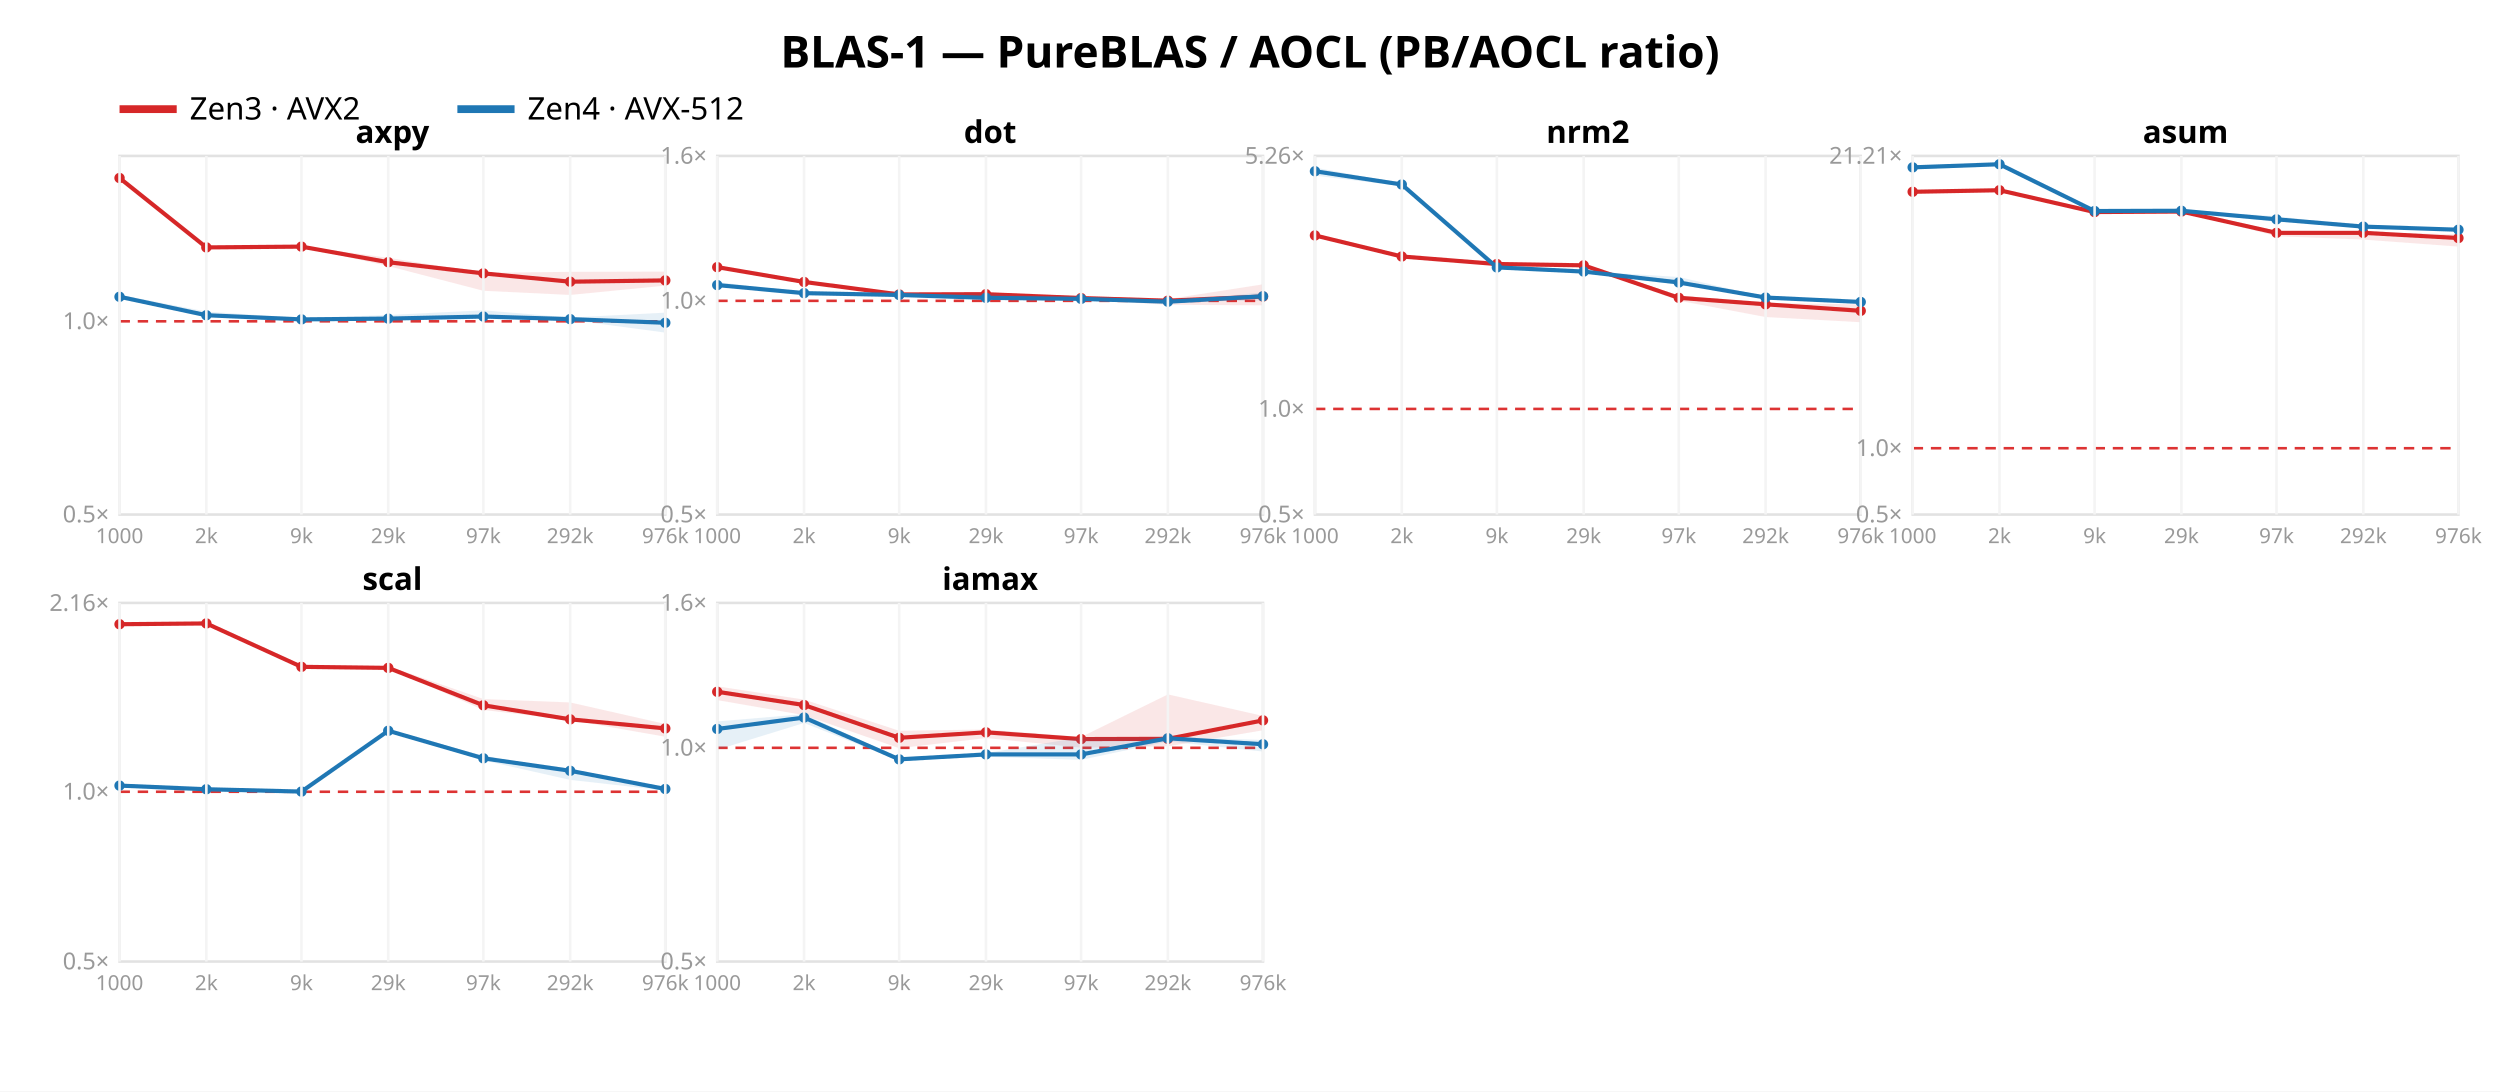
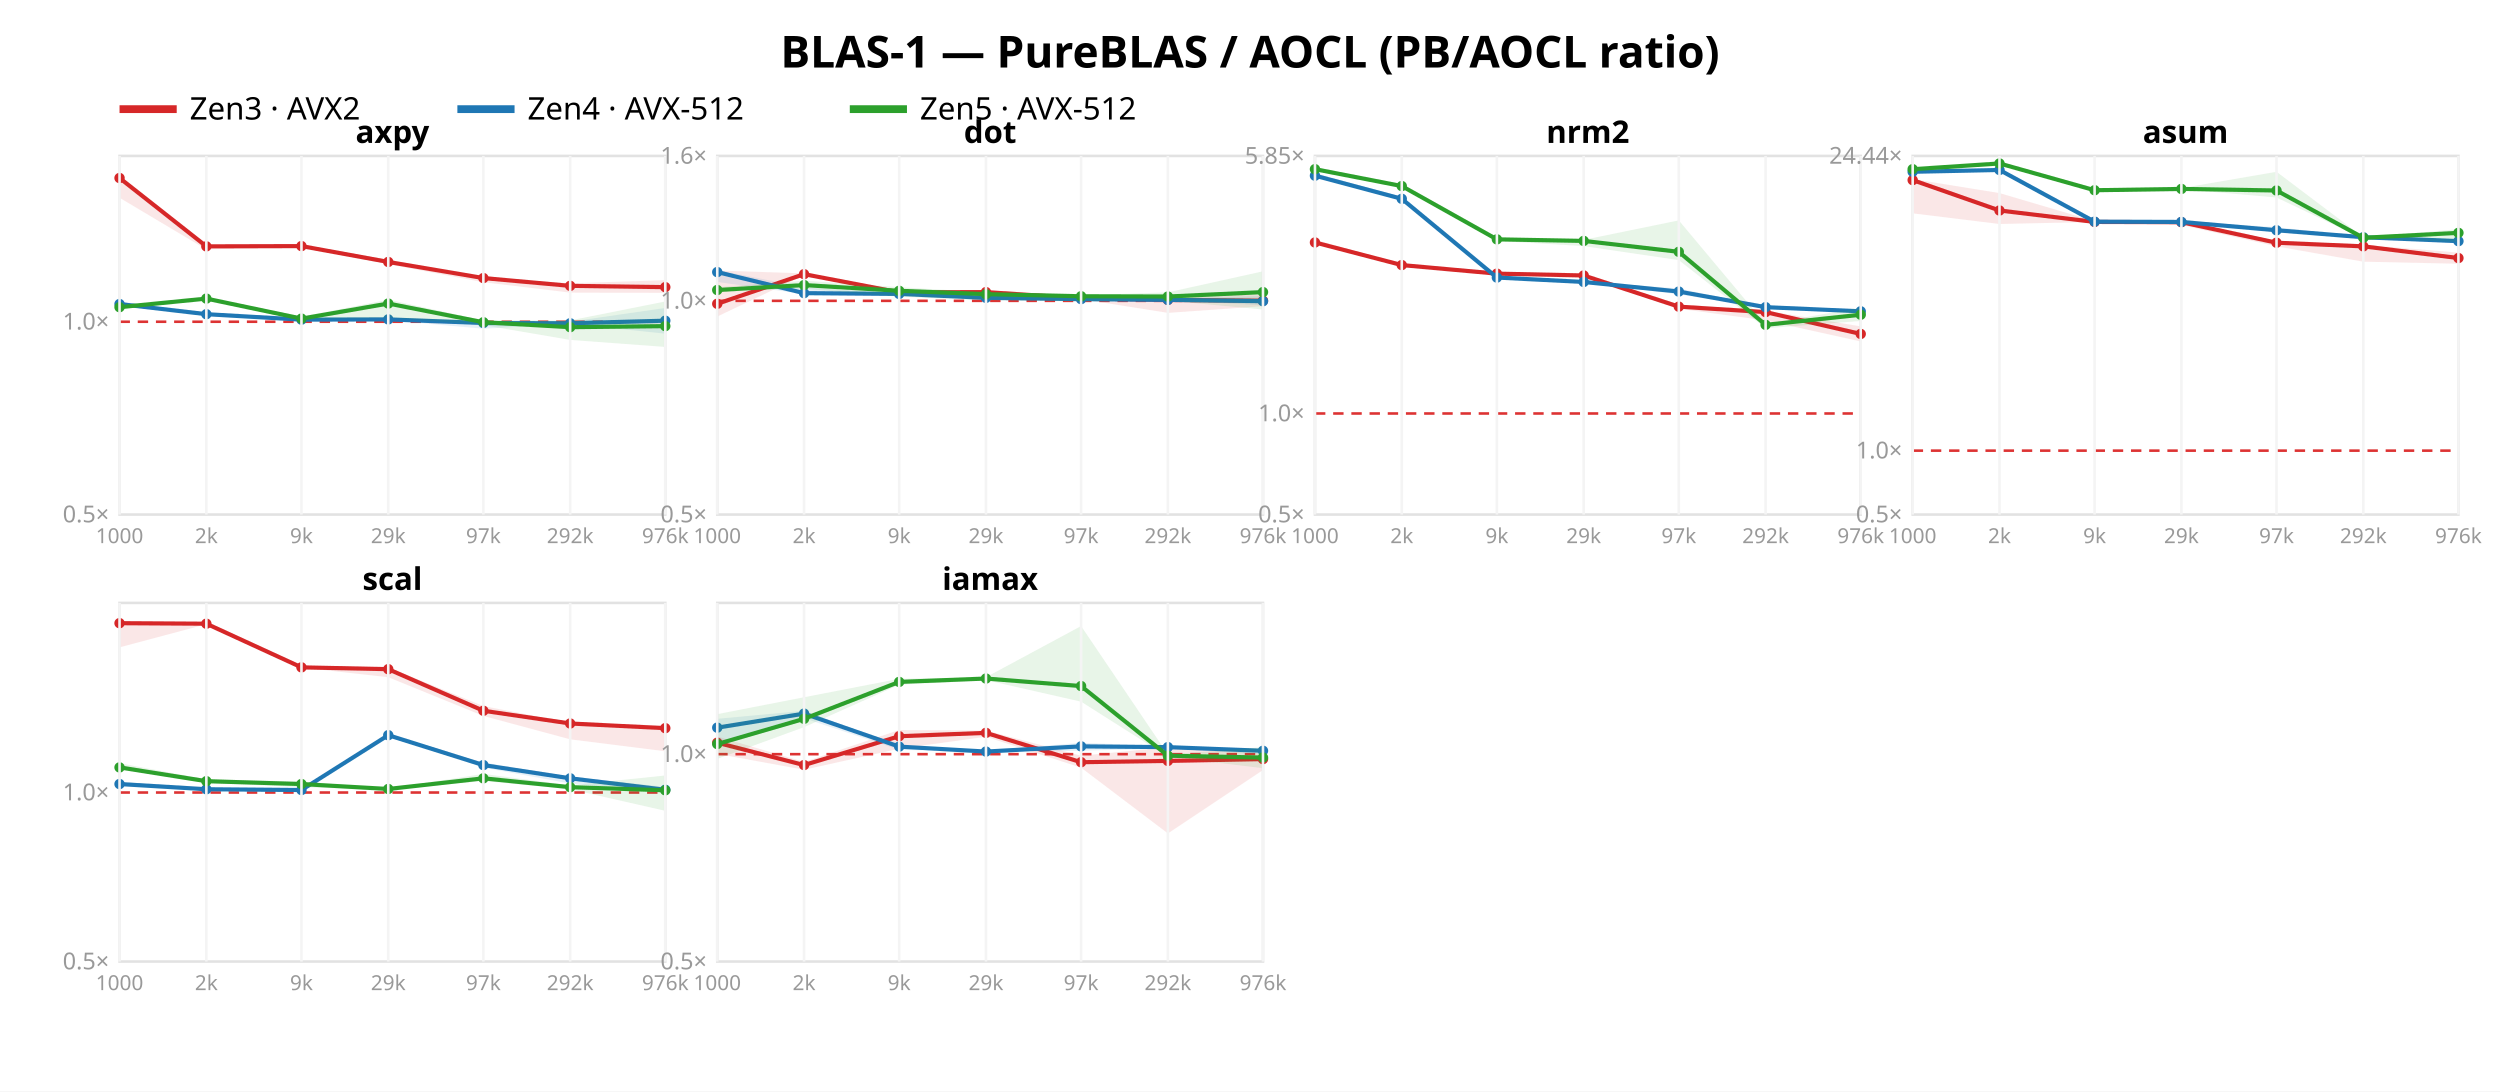
<svg xmlns="http://www.w3.org/2000/svg" width="962" height="420" font-family="sans-serif">
  <rect width="962" height="420" fill="white" />
  <text x="481.0" y="26" text-anchor="middle" font-size="17" font-weight="bold">BLAS-1 — PureBLAS / AOCL (PB/AOCL ratio)</text>
  <line x1="46" y1="42" x2="68" y2="42" stroke="#d62728" stroke-width="3" />
  <text x="73" y="46" font-size="12">Zen3 · AVX2</text>
  <line x1="176" y1="42" x2="198" y2="42" stroke="#1f77b4" stroke-width="3" />
  <text x="203" y="46" font-size="12">Zen4 · AVX-512</text>
+   <line x1="327" y1="42" x2="349" y2="42" stroke="#2ca02c" stroke-width="3" />
+   <text x="354" y="46" font-size="12">Zen5 · AVX-512</text>
  <rect x="46" y="60" width="210" height="138" fill="none" stroke="#e2e2e2" />
-   <line x1="46" y1="123.641" x2="256" y2="123.641" stroke="#d33" stroke-dasharray="4 3" />
+   <line x1="46" y1="123.808" x2="256" y2="123.808" stroke="#d33" stroke-dasharray="4 3" />
  <text x="42" y="201.0" text-anchor="end" font-size="9" fill="#999">0.5×</text>
-   <text x="42" y="126.641" text-anchor="end" font-size="9" fill="#999">1.0×</text>
-   <polygon points="46.0,68.3 79.4,95.1 116.0,94.7 149.4,99.2 186.0,105.0 219.4,104.6 256.0,104.5 256.0,109.9 219.4,113.5 186.0,111.9 149.4,102.4 116.0,95.0 79.4,95.4 46.0,68.7" fill="#d62728" opacity="0.11" />
-   <polyline points="46.0,68.5 79.4,95.2 116.0,94.9 149.4,100.9 186.0,105.2 219.4,108.4 256.0,107.9" fill="none" stroke="#d62728" stroke-width="1.6" />
+   <text x="42" y="126.808" text-anchor="end" font-size="9" fill="#999">1.0×</text>
+   <polygon points="46.0,68.2 79.4,94.6 116.0,94.3 149.4,99.9 186.0,106.9 219.4,109.0 256.0,107.8 256.0,112.7 219.4,112.6 186.0,108.6 149.4,101.7 116.0,94.9 79.4,96.0 46.0,76.1" fill="#d62728" opacity="0.11" />
+   <polyline points="46.0,68.5 79.4,94.8 116.0,94.7 149.4,100.8 186.0,107.0 219.4,110.0 256.0,110.5" fill="none" stroke="#d62728" stroke-width="1.6" />
  <circle cx="46.0" cy="68.5" r="2" fill="#d62728" />
-   <circle cx="79.4" cy="95.2" r="2" fill="#d62728" />
-   <circle cx="116.0" cy="94.9" r="2" fill="#d62728" />
-   <circle cx="149.4" cy="100.9" r="2" fill="#d62728" />
-   <circle cx="186.0" cy="105.2" r="2" fill="#d62728" />
-   <circle cx="219.4" cy="108.4" r="2" fill="#d62728" />
-   <circle cx="256.0" cy="107.9" r="2" fill="#d62728" />
-   <polygon points="46.0,113.4 79.4,119.9 116.0,122.4 149.4,121.2 186.0,119.4 219.4,122.2 256.0,120.3 256.0,128.0 219.4,123.1 186.0,122.4 149.4,122.9 116.0,123.0 79.4,121.4 46.0,114.4" fill="#1f77b4" opacity="0.11" />
-   <polyline points="46.0,114.2 79.4,121.3 116.0,122.9 149.4,122.6 186.0,121.8 219.4,122.8 256.0,124.2" fill="none" stroke="#1f77b4" stroke-width="1.6" />
-   <circle cx="46.0" cy="114.2" r="2" fill="#1f77b4" />
-   <circle cx="79.4" cy="121.3" r="2" fill="#1f77b4" />
-   <circle cx="116.0" cy="122.9" r="2" fill="#1f77b4" />
-   <circle cx="149.4" cy="122.6" r="2" fill="#1f77b4" />
-   <circle cx="186.0" cy="121.8" r="2" fill="#1f77b4" />
-   <circle cx="219.4" cy="122.8" r="2" fill="#1f77b4" />
-   <circle cx="256.0" cy="124.2" r="2" fill="#1f77b4" />
+   <circle cx="79.4" cy="94.8" r="2" fill="#d62728" />
+   <circle cx="116.0" cy="94.7" r="2" fill="#d62728" />
+   <circle cx="149.4" cy="100.8" r="2" fill="#d62728" />
+   <circle cx="186.0" cy="107.0" r="2" fill="#d62728" />
+   <circle cx="219.4" cy="110.0" r="2" fill="#d62728" />
+   <circle cx="256.0" cy="110.5" r="2" fill="#d62728" />
+   <polygon points="46.0,116.0 79.4,120.7 116.0,122.9 149.4,122.3 186.0,123.3 219.4,123.8 256.0,118.5 256.0,128.4 219.4,124.6 186.0,126.5 149.4,123.2 116.0,123.1 79.4,120.9 46.0,117.2" fill="#1f77b4" opacity="0.11" />
+   <polyline points="46.0,117.0 79.4,120.9 116.0,123.0 149.4,122.9 186.0,124.3 219.4,124.4 256.0,123.4" fill="none" stroke="#1f77b4" stroke-width="1.6" />
+   <circle cx="46.0" cy="117.0" r="2" fill="#1f77b4" />
+   <circle cx="79.4" cy="120.9" r="2" fill="#1f77b4" />
+   <circle cx="116.0" cy="123.0" r="2" fill="#1f77b4" />
+   <circle cx="149.4" cy="122.9" r="2" fill="#1f77b4" />
+   <circle cx="186.0" cy="124.3" r="2" fill="#1f77b4" />
+   <circle cx="219.4" cy="124.4" r="2" fill="#1f77b4" />
+   <circle cx="256.0" cy="123.4" r="2" fill="#1f77b4" />
+   <polygon points="46.0,117.6 79.4,114.4 116.0,121.9 149.4,115.3 186.0,123.3 219.4,123.3 256.0,116.0 256.0,133.5 219.4,130.8 186.0,125.1 149.4,122.2 116.0,123.1 79.4,115.4 46.0,118.6" fill="#2ca02c" opacity="0.11" />
+   <polyline points="46.0,118.2 79.4,114.9 116.0,122.6 149.4,116.8 186.0,124.0 219.4,125.9 256.0,125.5" fill="none" stroke="#2ca02c" stroke-width="1.6" />
+   <circle cx="46.0" cy="118.2" r="2" fill="#2ca02c" />
+   <circle cx="79.4" cy="114.9" r="2" fill="#2ca02c" />
+   <circle cx="116.0" cy="122.6" r="2" fill="#2ca02c" />
+   <circle cx="149.4" cy="116.8" r="2" fill="#2ca02c" />
+   <circle cx="186.0" cy="124.0" r="2" fill="#2ca02c" />
+   <circle cx="219.4" cy="125.9" r="2" fill="#2ca02c" />
+   <circle cx="256.0" cy="125.5" r="2" fill="#2ca02c" />
  <text x="151.0" y="55" text-anchor="middle" font-size="12" font-weight="bold">axpy</text>
  <line x1="46.0" y1="60" x2="46.0" y2="198" stroke="#f4f4f4" />
  <text x="46.0" y="209" text-anchor="middle" font-size="8" fill="#999">1000</text>
  <line x1="79.4" y1="60" x2="79.4" y2="198" stroke="#f4f4f4" />
  <text x="79.4" y="209" text-anchor="middle" font-size="8" fill="#999">2k</text>
  <line x1="116.0" y1="60" x2="116.0" y2="198" stroke="#f4f4f4" />
  <text x="116.0" y="209" text-anchor="middle" font-size="8" fill="#999">9k</text>
  <line x1="149.4" y1="60" x2="149.4" y2="198" stroke="#f4f4f4" />
  <text x="149.4" y="209" text-anchor="middle" font-size="8" fill="#999">29k</text>
  <line x1="186.0" y1="60" x2="186.0" y2="198" stroke="#f4f4f4" />
  <text x="186.0" y="209" text-anchor="middle" font-size="8" fill="#999">97k</text>
  <line x1="219.4" y1="60" x2="219.4" y2="198" stroke="#f4f4f4" />
  <text x="219.4" y="209" text-anchor="middle" font-size="8" fill="#999">292k</text>
  <line x1="256.0" y1="60" x2="256.0" y2="198" stroke="#f4f4f4" />
  <text x="256.0" y="209" text-anchor="middle" font-size="8" fill="#999">976k</text>
  <rect x="276" y="60" width="210" height="138" fill="none" stroke="#e2e2e2" />
  <line x1="276" y1="115.763" x2="486" y2="115.763" stroke="#d33" stroke-dasharray="4 3" />
  <text x="272" y="201.0" text-anchor="end" font-size="9" fill="#999">0.5×</text>
  <text x="272" y="118.763" text-anchor="end" font-size="9" fill="#999">1.0×</text>
  <text x="272" y="63.0" text-anchor="end" font-size="9" fill="#999">1.6×</text>
-   <polygon points="276.0,102.6 309.4,108.0 346.0,113.2 379.4,112.7 416.0,113.8 449.4,115.1 486.0,109.4 486.0,117.5 449.4,117.3 416.0,115.3 379.4,113.9 346.0,113.4 309.4,108.9 276.0,103.0" fill="#d62728" opacity="0.11" />
-   <polyline points="276.0,102.8 309.4,108.5 346.0,113.3 379.4,113.2 416.0,114.7 449.4,115.7 486.0,114.1" fill="none" stroke="#d62728" stroke-width="1.6" />
-   <circle cx="276.0" cy="102.8" r="2" fill="#d62728" />
-   <circle cx="309.4" cy="108.5" r="2" fill="#d62728" />
-   <circle cx="346.0" cy="113.3" r="2" fill="#d62728" />
-   <circle cx="379.4" cy="113.2" r="2" fill="#d62728" />
-   <circle cx="416.0" cy="114.7" r="2" fill="#d62728" />
-   <circle cx="449.4" cy="115.7" r="2" fill="#d62728" />
-   <circle cx="486.0" cy="114.1" r="2" fill="#d62728" />
-   <polygon points="276.0,108.5 309.4,112.7 346.0,113.3 379.4,112.8 416.0,114.8 449.4,116.0 486.0,112.5 486.0,115.6 449.4,116.4 416.0,115.6 379.4,114.9 346.0,113.6 309.4,113.0 276.0,110.0" fill="#1f77b4" opacity="0.11" />
-   <polyline points="276.0,109.7 309.4,112.8 346.0,113.5 379.4,114.6 416.0,115.0 449.4,116.1 486.0,114.0" fill="none" stroke="#1f77b4" stroke-width="1.6" />
-   <circle cx="276.0" cy="109.7" r="2" fill="#1f77b4" />
+   <polygon points="276.0,104.1 309.4,105.2 346.0,112.3 379.4,111.6 416.0,114.5 449.4,113.5 486.0,113.4 486.0,117.8 449.4,120.4 416.0,115.1 379.4,113.0 346.0,112.7 309.4,105.9 276.0,121.8" fill="#d62728" opacity="0.11" />
+   <polyline points="276.0,116.9 309.4,105.5 346.0,112.5 379.4,112.4 416.0,114.8 449.4,115.4 486.0,115.7" fill="none" stroke="#d62728" stroke-width="1.6" />
+   <circle cx="276.0" cy="116.9" r="2" fill="#d62728" />
+   <circle cx="309.4" cy="105.5" r="2" fill="#d62728" />
+   <circle cx="346.0" cy="112.5" r="2" fill="#d62728" />
+   <circle cx="379.4" cy="112.4" r="2" fill="#d62728" />
+   <circle cx="416.0" cy="114.8" r="2" fill="#d62728" />
+   <circle cx="449.4" cy="115.4" r="2" fill="#d62728" />
+   <circle cx="486.0" cy="115.7" r="2" fill="#d62728" />
+   <polygon points="276.0,103.9 309.4,110.6 346.0,113.0 379.4,113.8 416.0,114.1 449.4,115.0 486.0,113.9 486.0,117.5 449.4,115.5 416.0,115.7 379.4,114.8 346.0,113.2 309.4,113.2 276.0,108.5" fill="#1f77b4" opacity="0.11" />
+   <polyline points="276.0,104.7 309.4,112.8 346.0,113.1 379.4,114.6 416.0,115.1 449.4,115.4 486.0,115.9" fill="none" stroke="#1f77b4" stroke-width="1.6" />
+   <circle cx="276.0" cy="104.7" r="2" fill="#1f77b4" />
  <circle cx="309.4" cy="112.8" r="2" fill="#1f77b4" />
-   <circle cx="346.0" cy="113.5" r="2" fill="#1f77b4" />
+   <circle cx="346.0" cy="113.1" r="2" fill="#1f77b4" />
  <circle cx="379.4" cy="114.6" r="2" fill="#1f77b4" />
-   <circle cx="416.0" cy="115.0" r="2" fill="#1f77b4" />
-   <circle cx="449.4" cy="116.1" r="2" fill="#1f77b4" />
-   <circle cx="486.0" cy="114.0" r="2" fill="#1f77b4" />
+   <circle cx="416.0" cy="115.1" r="2" fill="#1f77b4" />
+   <circle cx="449.4" cy="115.4" r="2" fill="#1f77b4" />
+   <circle cx="486.0" cy="115.9" r="2" fill="#1f77b4" />
+   <polygon points="276.0,110.5 309.4,108.0 346.0,110.5 379.4,112.5 416.0,113.6 449.4,112.5 486.0,104.4 486.0,119.1 449.4,115.7 416.0,116.0 379.4,115.5 346.0,114.2 309.4,111.1 276.0,111.8" fill="#2ca02c" opacity="0.11" />
+   <polyline points="276.0,111.6 309.4,109.7 346.0,111.9 379.4,113.2 416.0,114.0 449.4,114.1 486.0,112.4" fill="none" stroke="#2ca02c" stroke-width="1.6" />
+   <circle cx="276.0" cy="111.6" r="2" fill="#2ca02c" />
+   <circle cx="309.4" cy="109.7" r="2" fill="#2ca02c" />
+   <circle cx="346.0" cy="111.9" r="2" fill="#2ca02c" />
+   <circle cx="379.4" cy="113.2" r="2" fill="#2ca02c" />
+   <circle cx="416.0" cy="114.0" r="2" fill="#2ca02c" />
+   <circle cx="449.4" cy="114.1" r="2" fill="#2ca02c" />
+   <circle cx="486.0" cy="112.4" r="2" fill="#2ca02c" />
  <text x="381.0" y="55" text-anchor="middle" font-size="12" font-weight="bold">dot</text>
  <line x1="276.0" y1="60" x2="276.0" y2="198" stroke="#f4f4f4" />
  <text x="276.0" y="209" text-anchor="middle" font-size="8" fill="#999">1000</text>
  <line x1="309.4" y1="60" x2="309.4" y2="198" stroke="#f4f4f4" />
  <text x="309.4" y="209" text-anchor="middle" font-size="8" fill="#999">2k</text>
  <line x1="346.0" y1="60" x2="346.0" y2="198" stroke="#f4f4f4" />
  <text x="346.0" y="209" text-anchor="middle" font-size="8" fill="#999">9k</text>
  <line x1="379.4" y1="60" x2="379.4" y2="198" stroke="#f4f4f4" />
  <text x="379.4" y="209" text-anchor="middle" font-size="8" fill="#999">29k</text>
  <line x1="416.0" y1="60" x2="416.0" y2="198" stroke="#f4f4f4" />
  <text x="416.0" y="209" text-anchor="middle" font-size="8" fill="#999">97k</text>
  <line x1="449.4" y1="60" x2="449.4" y2="198" stroke="#f4f4f4" />
  <text x="449.4" y="209" text-anchor="middle" font-size="8" fill="#999">292k</text>
  <line x1="486.0" y1="60" x2="486.0" y2="198" stroke="#f4f4f4" />
  <text x="486.0" y="209" text-anchor="middle" font-size="8" fill="#999">976k</text>
  <rect x="506" y="60" width="210" height="138" fill="none" stroke="#e2e2e2" />
-   <line x1="506" y1="157.354" x2="716" y2="157.354" stroke="#d33" stroke-dasharray="4 3" />
+   <line x1="506" y1="159.111" x2="716" y2="159.111" stroke="#d33" stroke-dasharray="4 3" />
  <text x="502" y="201.0" text-anchor="end" font-size="9" fill="#999">0.5×</text>
-   <text x="502" y="160.354" text-anchor="end" font-size="9" fill="#999">1.0×</text>
-   <text x="502" y="63.005" text-anchor="end" font-size="9" fill="#999">5.26×</text>
-   <polygon points="506.0,89.8 539.4,98.4 576.0,101.2 609.4,101.7 646.0,113.7 679.4,116.6 716.0,117.1 716.0,124.0 679.4,122.0 646.0,115.7 609.4,102.3 576.0,101.6 539.4,98.8 506.0,91.0" fill="#d62728" opacity="0.11" />
-   <polyline points="506.0,90.6 539.4,98.7 576.0,101.6 609.4,102.1 646.0,114.6 679.4,117.1 716.0,119.6" fill="none" stroke="#d62728" stroke-width="1.6" />
-   <circle cx="506.0" cy="90.6" r="2" fill="#d62728" />
-   <circle cx="539.4" cy="98.7" r="2" fill="#d62728" />
-   <circle cx="576.0" cy="101.6" r="2" fill="#d62728" />
-   <circle cx="609.4" cy="102.1" r="2" fill="#d62728" />
-   <circle cx="646.0" cy="114.6" r="2" fill="#d62728" />
-   <circle cx="679.4" cy="117.1" r="2" fill="#d62728" />
-   <circle cx="716.0" cy="119.6" r="2" fill="#d62728" />
-   <polygon points="506.0,64.5 539.4,70.6 576.0,102.7 609.4,104.3 646.0,106.6 679.4,114.3 716.0,116.1 716.0,116.8 679.4,114.6 646.0,109.7 609.4,104.6 576.0,103.0 539.4,71.6 506.0,67.6" fill="#1f77b4" opacity="0.11" />
-   <polyline points="506.0,65.9 539.4,71.0 576.0,102.9 609.4,104.5 646.0,108.7 679.4,114.5 716.0,116.2" fill="none" stroke="#1f77b4" stroke-width="1.6" />
-   <circle cx="506.0" cy="65.9" r="2" fill="#1f77b4" />
-   <circle cx="539.4" cy="71.0" r="2" fill="#1f77b4" />
-   <circle cx="576.0" cy="102.9" r="2" fill="#1f77b4" />
-   <circle cx="609.4" cy="104.5" r="2" fill="#1f77b4" />
-   <circle cx="646.0" cy="108.7" r="2" fill="#1f77b4" />
-   <circle cx="679.4" cy="114.5" r="2" fill="#1f77b4" />
-   <circle cx="716.0" cy="116.2" r="2" fill="#1f77b4" />
+   <text x="502" y="162.111" text-anchor="end" font-size="9" fill="#999">1.0×</text>
+   <text x="502" y="63.005" text-anchor="end" font-size="9" fill="#999">5.85×</text>
+   <polygon points="506.0,92.2 539.4,101.8 576.0,105.0 609.4,105.8 646.0,117.2 679.4,119.5 716.0,125.6 716.0,131.4 679.4,123.3 646.0,118.8 609.4,106.7 576.0,105.4 539.4,102.2 506.0,93.9" fill="#d62728" opacity="0.11" />
+   <polyline points="506.0,93.3 539.4,102.0 576.0,105.3 609.4,106.0 646.0,118.0 679.4,120.1 716.0,128.5" fill="none" stroke="#d62728" stroke-width="1.6" />
+   <circle cx="506.0" cy="93.3" r="2" fill="#d62728" />
+   <circle cx="539.4" cy="102.0" r="2" fill="#d62728" />
+   <circle cx="576.0" cy="105.3" r="2" fill="#d62728" />
+   <circle cx="609.4" cy="106.0" r="2" fill="#d62728" />
+   <circle cx="646.0" cy="118.0" r="2" fill="#d62728" />
+   <circle cx="679.4" cy="120.1" r="2" fill="#d62728" />
+   <circle cx="716.0" cy="128.5" r="2" fill="#d62728" />
+   <polygon points="506.0,66.6 539.4,75.8 576.0,106.5 609.4,108.2 646.0,111.0 679.4,118.0 716.0,119.5 716.0,120.3 679.4,118.5 646.0,113.3 609.4,108.6 576.0,106.8 539.4,76.9 506.0,68.2" fill="#1f77b4" opacity="0.11" />
+   <polyline points="506.0,67.6 539.4,76.5 576.0,106.8 609.4,108.5 646.0,112.2 679.4,118.2 716.0,119.8" fill="none" stroke="#1f77b4" stroke-width="1.6" />
+   <circle cx="506.0" cy="67.6" r="2" fill="#1f77b4" />
+   <circle cx="539.4" cy="76.5" r="2" fill="#1f77b4" />
+   <circle cx="576.0" cy="106.8" r="2" fill="#1f77b4" />
+   <circle cx="609.4" cy="108.5" r="2" fill="#1f77b4" />
+   <circle cx="646.0" cy="112.2" r="2" fill="#1f77b4" />
+   <circle cx="679.4" cy="118.2" r="2" fill="#1f77b4" />
+   <circle cx="716.0" cy="119.8" r="2" fill="#1f77b4" />
+   <polygon points="506.0,64.3 539.4,71.3 576.0,91.7 609.4,92.3 646.0,84.8 679.4,124.7 716.0,118.4 716.0,123.5 679.4,126.3 646.0,100.1 609.4,94.7 576.0,92.7 539.4,71.8 506.0,65.8" fill="#2ca02c" opacity="0.11" />
+   <polyline points="506.0,65.1 539.4,71.6 576.0,92.1 609.4,92.7 646.0,96.9 679.4,125.0 716.0,121.1" fill="none" stroke="#2ca02c" stroke-width="1.6" />
+   <circle cx="506.0" cy="65.1" r="2" fill="#2ca02c" />
+   <circle cx="539.4" cy="71.6" r="2" fill="#2ca02c" />
+   <circle cx="576.0" cy="92.1" r="2" fill="#2ca02c" />
+   <circle cx="609.4" cy="92.7" r="2" fill="#2ca02c" />
+   <circle cx="646.0" cy="96.9" r="2" fill="#2ca02c" />
+   <circle cx="679.4" cy="125.0" r="2" fill="#2ca02c" />
+   <circle cx="716.0" cy="121.1" r="2" fill="#2ca02c" />
  <text x="611.0" y="55" text-anchor="middle" font-size="12" font-weight="bold">nrm2</text>
  <line x1="506.0" y1="60" x2="506.0" y2="198" stroke="#f4f4f4" />
  <text x="506.0" y="209" text-anchor="middle" font-size="8" fill="#999">1000</text>
  <line x1="539.4" y1="60" x2="539.4" y2="198" stroke="#f4f4f4" />
  <text x="539.4" y="209" text-anchor="middle" font-size="8" fill="#999">2k</text>
  <line x1="576.0" y1="60" x2="576.0" y2="198" stroke="#f4f4f4" />
  <text x="576.0" y="209" text-anchor="middle" font-size="8" fill="#999">9k</text>
  <line x1="609.4" y1="60" x2="609.4" y2="198" stroke="#f4f4f4" />
  <text x="609.4" y="209" text-anchor="middle" font-size="8" fill="#999">29k</text>
  <line x1="646.0" y1="60" x2="646.0" y2="198" stroke="#f4f4f4" />
  <text x="646.0" y="209" text-anchor="middle" font-size="8" fill="#999">97k</text>
  <line x1="679.4" y1="60" x2="679.4" y2="198" stroke="#f4f4f4" />
  <text x="679.4" y="209" text-anchor="middle" font-size="8" fill="#999">292k</text>
  <line x1="716.0" y1="60" x2="716.0" y2="198" stroke="#f4f4f4" />
  <text x="716.0" y="209" text-anchor="middle" font-size="8" fill="#999">976k</text>
  <rect x="736" y="60" width="210" height="138" fill="none" stroke="#e2e2e2" />
-   <line x1="736" y1="172.477" x2="946" y2="172.477" stroke="#d33" stroke-dasharray="4 3" />
+   <line x1="736" y1="173.407" x2="946" y2="173.407" stroke="#d33" stroke-dasharray="4 3" />
  <text x="732" y="201.0" text-anchor="end" font-size="9" fill="#999">0.5×</text>
-   <text x="732" y="175.477" text-anchor="end" font-size="9" fill="#999">1.0×</text>
-   <text x="732" y="63.003" text-anchor="end" font-size="9" fill="#999">21.21×</text>
-   <polygon points="736.0,73.5 769.4,73.0 806.0,81.3 839.4,81.0 876.0,88.9 909.4,89.2 946.0,90.2 946.0,94.9 909.4,92.2 876.0,90.9 839.4,81.4 806.0,81.6 769.4,73.5 736.0,74.0" fill="#d62728" opacity="0.11" />
-   <polyline points="736.0,73.8 769.4,73.2 806.0,81.6 839.4,81.4 876.0,89.6 909.4,89.6 946.0,91.6" fill="none" stroke="#d62728" stroke-width="1.6" />
-   <circle cx="736.0" cy="73.8" r="2" fill="#d62728" />
-   <circle cx="769.4" cy="73.2" r="2" fill="#d62728" />
-   <circle cx="806.0" cy="81.6" r="2" fill="#d62728" />
-   <circle cx="839.4" cy="81.4" r="2" fill="#d62728" />
-   <circle cx="876.0" cy="89.6" r="2" fill="#d62728" />
-   <circle cx="909.4" cy="89.6" r="2" fill="#d62728" />
-   <circle cx="946.0" cy="91.6" r="2" fill="#d62728" />
-   <polygon points="736.0,64.1 769.4,62.8 806.0,81.0 839.4,80.9 876.0,83.2 909.4,87.1 946.0,88.3 946.0,88.9 909.4,87.4 876.0,85.4 839.4,81.2 806.0,81.3 769.4,63.5 736.0,64.7" fill="#1f77b4" opacity="0.11" />
-   <polyline points="736.0,64.4 769.4,63.2 806.0,81.2 839.4,81.1 876.0,84.4 909.4,87.2 946.0,88.4" fill="none" stroke="#1f77b4" stroke-width="1.6" />
-   <circle cx="736.0" cy="64.4" r="2" fill="#1f77b4" />
-   <circle cx="769.4" cy="63.2" r="2" fill="#1f77b4" />
-   <circle cx="806.0" cy="81.2" r="2" fill="#1f77b4" />
-   <circle cx="839.4" cy="81.1" r="2" fill="#1f77b4" />
-   <circle cx="876.0" cy="84.4" r="2" fill="#1f77b4" />
-   <circle cx="909.4" cy="87.2" r="2" fill="#1f77b4" />
-   <circle cx="946.0" cy="88.4" r="2" fill="#1f77b4" />
+   <text x="732" y="176.407" text-anchor="end" font-size="9" fill="#999">1.0×</text>
+   <text x="732" y="63.005" text-anchor="end" font-size="9" fill="#999">24.44×</text>
+   <polygon points="736.0,68.9 769.4,74.3 806.0,85.1 839.4,85.1 876.0,92.8 909.4,94.2 946.0,97.2 946.0,101.5 909.4,100.7 876.0,94.8 839.4,86.6 806.0,85.4 769.4,86.2 736.0,82.1" fill="#d62728" opacity="0.11" />
+   <polyline points="736.0,69.3 769.4,81.0 806.0,85.4 839.4,85.5 876.0,93.4 909.4,94.8 946.0,99.3" fill="none" stroke="#d62728" stroke-width="1.6" />
+   <circle cx="736.0" cy="69.3" r="2" fill="#d62728" />
+   <circle cx="769.4" cy="81.0" r="2" fill="#d62728" />
+   <circle cx="806.0" cy="85.4" r="2" fill="#d62728" />
+   <circle cx="839.4" cy="85.5" r="2" fill="#d62728" />
+   <circle cx="876.0" cy="93.4" r="2" fill="#d62728" />
+   <circle cx="909.4" cy="94.8" r="2" fill="#d62728" />
+   <circle cx="946.0" cy="99.3" r="2" fill="#d62728" />
+   <polygon points="736.0,65.8 769.4,65.0 806.0,85.1 839.4,85.1 876.0,87.4 909.4,91.2 946.0,92.5 946.0,93.6 909.4,91.7 876.0,89.5 839.4,85.4 806.0,85.3 769.4,65.7 736.0,66.4" fill="#1f77b4" opacity="0.11" />
+   <polyline points="736.0,66.1 769.4,65.4 806.0,85.3 839.4,85.4 876.0,88.6 909.4,91.3 946.0,92.8" fill="none" stroke="#1f77b4" stroke-width="1.6" />
+   <circle cx="736.0" cy="66.1" r="2" fill="#1f77b4" />
+   <circle cx="769.4" cy="65.4" r="2" fill="#1f77b4" />
+   <circle cx="806.0" cy="85.3" r="2" fill="#1f77b4" />
+   <circle cx="839.4" cy="85.4" r="2" fill="#1f77b4" />
+   <circle cx="876.0" cy="88.6" r="2" fill="#1f77b4" />
+   <circle cx="909.4" cy="91.3" r="2" fill="#1f77b4" />
+   <circle cx="946.0" cy="92.8" r="2" fill="#1f77b4" />
+   <polygon points="736.0,64.9 769.4,62.7 806.0,72.7 839.4,72.4 876.0,66.1 909.4,91.3 946.0,88.2 946.0,93.1 909.4,91.9 876.0,76.0 839.4,72.8 806.0,73.8 769.4,63.0 736.0,65.7" fill="#2ca02c" opacity="0.11" />
+   <polyline points="736.0,65.1 769.4,62.9 806.0,73.2 839.4,72.7 876.0,73.3 909.4,91.5 946.0,89.6" fill="none" stroke="#2ca02c" stroke-width="1.6" />
+   <circle cx="736.0" cy="65.1" r="2" fill="#2ca02c" />
+   <circle cx="769.4" cy="62.9" r="2" fill="#2ca02c" />
+   <circle cx="806.0" cy="73.2" r="2" fill="#2ca02c" />
+   <circle cx="839.4" cy="72.7" r="2" fill="#2ca02c" />
+   <circle cx="876.0" cy="73.3" r="2" fill="#2ca02c" />
+   <circle cx="909.4" cy="91.5" r="2" fill="#2ca02c" />
+   <circle cx="946.0" cy="89.6" r="2" fill="#2ca02c" />
  <text x="841.0" y="55" text-anchor="middle" font-size="12" font-weight="bold">asum</text>
  <line x1="736.0" y1="60" x2="736.0" y2="198" stroke="#f4f4f4" />
  <text x="736.0" y="209" text-anchor="middle" font-size="8" fill="#999">1000</text>
  <line x1="769.4" y1="60" x2="769.4" y2="198" stroke="#f4f4f4" />
  <text x="769.4" y="209" text-anchor="middle" font-size="8" fill="#999">2k</text>
  <line x1="806.0" y1="60" x2="806.0" y2="198" stroke="#f4f4f4" />
  <text x="806.0" y="209" text-anchor="middle" font-size="8" fill="#999">9k</text>
  <line x1="839.4" y1="60" x2="839.4" y2="198" stroke="#f4f4f4" />
  <text x="839.4" y="209" text-anchor="middle" font-size="8" fill="#999">29k</text>
  <line x1="876.0" y1="60" x2="876.0" y2="198" stroke="#f4f4f4" />
  <text x="876.0" y="209" text-anchor="middle" font-size="8" fill="#999">97k</text>
  <line x1="909.4" y1="60" x2="909.4" y2="198" stroke="#f4f4f4" />
  <text x="909.4" y="209" text-anchor="middle" font-size="8" fill="#999">292k</text>
  <line x1="946.0" y1="60" x2="946.0" y2="198" stroke="#f4f4f4" />
  <text x="946.0" y="209" text-anchor="middle" font-size="8" fill="#999">976k</text>
  <rect x="46" y="232" width="210" height="138" fill="none" stroke="#e2e2e2" />
-   <line x1="46" y1="304.671" x2="256" y2="304.671" stroke="#d33" stroke-dasharray="4 3" />
+   <line x1="46" y1="304.963" x2="256" y2="304.963" stroke="#d33" stroke-dasharray="4 3" />
  <text x="42" y="373.0" text-anchor="end" font-size="9" fill="#999">0.5×</text>
-   <text x="42" y="307.671" text-anchor="end" font-size="9" fill="#999">1.0×</text>
-   <text x="42" y="235.088" text-anchor="end" font-size="9" fill="#999">2.16×</text>
-   <polygon points="46.0,239.8 79.4,239.3 116.0,256.0 149.4,256.3 186.0,269.0 219.4,270.3 256.0,278.6 256.0,283.5 219.4,277.1 186.0,273.2 149.4,257.1 116.0,256.8 79.4,240.3 46.0,240.4" fill="#d62728" opacity="0.11" />
-   <polyline points="46.0,240.2 79.4,239.9 116.0,256.6 149.4,257.0 186.0,271.4 219.4,276.8 256.0,280.3" fill="none" stroke="#d62728" stroke-width="1.6" />
-   <circle cx="46.0" cy="240.2" r="2" fill="#d62728" />
-   <circle cx="79.4" cy="239.9" r="2" fill="#d62728" />
-   <circle cx="116.0" cy="256.6" r="2" fill="#d62728" />
-   <circle cx="149.4" cy="257.0" r="2" fill="#d62728" />
-   <circle cx="186.0" cy="271.4" r="2" fill="#d62728" />
-   <circle cx="219.4" cy="276.8" r="2" fill="#d62728" />
-   <circle cx="256.0" cy="280.3" r="2" fill="#d62728" />
-   <polygon points="46.0,301.8 79.4,303.3 116.0,304.5 149.4,280.8 186.0,290.8 219.4,296.1 256.0,302.9 256.0,304.2 219.4,300.1 186.0,292.6 149.4,281.4 116.0,304.7 79.4,303.9 46.0,302.5" fill="#1f77b4" opacity="0.11" />
-   <polyline points="46.0,302.3 79.4,303.7 116.0,304.6 149.4,281.2 186.0,291.8 219.4,296.6 256.0,303.6" fill="none" stroke="#1f77b4" stroke-width="1.6" />
-   <circle cx="46.0" cy="302.3" r="2" fill="#1f77b4" />
+   <text x="42" y="307.963" text-anchor="end" font-size="9" fill="#999">1.0×</text>
+   <polygon points="46.0,239.2 79.4,239.5 116.0,256.3 149.4,256.8 186.0,271.7 219.4,278.1 256.0,279.2 256.0,289.1 219.4,284.5 186.0,275.5 149.4,260.6 116.0,256.9 79.4,240.2 46.0,249.1" fill="#d62728" opacity="0.11" />
+   <polyline points="46.0,239.8 79.4,240.0 116.0,256.8 149.4,257.5 186.0,273.5 219.4,278.4 256.0,280.2" fill="none" stroke="#d62728" stroke-width="1.6" />
+   <circle cx="46.0" cy="239.8" r="2" fill="#d62728" />
+   <circle cx="79.4" cy="240.0" r="2" fill="#d62728" />
+   <circle cx="116.0" cy="256.8" r="2" fill="#d62728" />
+   <circle cx="149.4" cy="257.5" r="2" fill="#d62728" />
+   <circle cx="186.0" cy="273.5" r="2" fill="#d62728" />
+   <circle cx="219.4" cy="278.4" r="2" fill="#d62728" />
+   <circle cx="256.0" cy="280.2" r="2" fill="#d62728" />
+   <polygon points="46.0,300.9 79.4,303.4 116.0,303.9 149.4,282.5 186.0,293.4 219.4,298.8 256.0,302.8 256.0,305.0 219.4,301.5 186.0,295.4 149.4,283.1 116.0,304.1 79.4,303.9 46.0,301.8" fill="#1f77b4" opacity="0.11" />
+   <polyline points="46.0,301.7 79.4,303.7 116.0,304.0 149.4,282.9 186.0,294.4 219.4,299.5 256.0,303.9" fill="none" stroke="#1f77b4" stroke-width="1.6" />
+   <circle cx="46.0" cy="301.7" r="2" fill="#1f77b4" />
  <circle cx="79.4" cy="303.7" r="2" fill="#1f77b4" />
-   <circle cx="116.0" cy="304.6" r="2" fill="#1f77b4" />
-   <circle cx="149.4" cy="281.2" r="2" fill="#1f77b4" />
-   <circle cx="186.0" cy="291.8" r="2" fill="#1f77b4" />
-   <circle cx="219.4" cy="296.6" r="2" fill="#1f77b4" />
-   <circle cx="256.0" cy="303.6" r="2" fill="#1f77b4" />
+   <circle cx="116.0" cy="304.0" r="2" fill="#1f77b4" />
+   <circle cx="149.4" cy="282.9" r="2" fill="#1f77b4" />
+   <circle cx="186.0" cy="294.4" r="2" fill="#1f77b4" />
+   <circle cx="219.4" cy="299.5" r="2" fill="#1f77b4" />
+   <circle cx="256.0" cy="303.9" r="2" fill="#1f77b4" />
+   <polygon points="46.0,293.7 79.4,299.9 116.0,300.7 149.4,303.5 186.0,297.8 219.4,302.2 256.0,298.4 256.0,312.0 219.4,303.7 186.0,300.5 149.4,304.0 116.0,302.9 79.4,301.2 46.0,295.9" fill="#2ca02c" opacity="0.11" />
+   <polyline points="46.0,295.3 79.4,300.6 116.0,301.7 149.4,303.6 186.0,299.5 219.4,302.9 256.0,304.1" fill="none" stroke="#2ca02c" stroke-width="1.6" />
+   <circle cx="46.0" cy="295.3" r="2" fill="#2ca02c" />
+   <circle cx="79.4" cy="300.6" r="2" fill="#2ca02c" />
+   <circle cx="116.0" cy="301.7" r="2" fill="#2ca02c" />
+   <circle cx="149.4" cy="303.6" r="2" fill="#2ca02c" />
+   <circle cx="186.0" cy="299.5" r="2" fill="#2ca02c" />
+   <circle cx="219.4" cy="302.9" r="2" fill="#2ca02c" />
+   <circle cx="256.0" cy="304.1" r="2" fill="#2ca02c" />
  <text x="151.0" y="227" text-anchor="middle" font-size="12" font-weight="bold">scal</text>
  <line x1="46.0" y1="232" x2="46.0" y2="370" stroke="#f4f4f4" />
  <text x="46.0" y="381" text-anchor="middle" font-size="8" fill="#999">1000</text>
  <line x1="79.4" y1="232" x2="79.4" y2="370" stroke="#f4f4f4" />
  <text x="79.4" y="381" text-anchor="middle" font-size="8" fill="#999">2k</text>
  <line x1="116.0" y1="232" x2="116.0" y2="370" stroke="#f4f4f4" />
  <text x="116.0" y="381" text-anchor="middle" font-size="8" fill="#999">9k</text>
  <line x1="149.4" y1="232" x2="149.4" y2="370" stroke="#f4f4f4" />
  <text x="149.4" y="381" text-anchor="middle" font-size="8" fill="#999">29k</text>
  <line x1="186.0" y1="232" x2="186.0" y2="370" stroke="#f4f4f4" />
  <text x="186.0" y="381" text-anchor="middle" font-size="8" fill="#999">97k</text>
  <line x1="219.4" y1="232" x2="219.4" y2="370" stroke="#f4f4f4" />
  <text x="219.4" y="381" text-anchor="middle" font-size="8" fill="#999">292k</text>
  <line x1="256.0" y1="232" x2="256.0" y2="370" stroke="#f4f4f4" />
  <text x="256.0" y="381" text-anchor="middle" font-size="8" fill="#999">976k</text>
  <rect x="276" y="232" width="210" height="138" fill="none" stroke="#e2e2e2" />
-   <line x1="276" y1="287.763" x2="486" y2="287.763" stroke="#d33" stroke-dasharray="4 3" />
+   <line x1="276" y1="290.206" x2="486" y2="290.206" stroke="#d33" stroke-dasharray="4 3" />
  <text x="272" y="373.0" text-anchor="end" font-size="9" fill="#999">0.5×</text>
-   <text x="272" y="290.763" text-anchor="end" font-size="9" fill="#999">1.0×</text>
-   <text x="272" y="235.0" text-anchor="end" font-size="9" fill="#999">1.6×</text>
-   <polygon points="276.0,264.1 309.4,269.2 346.0,281.2 379.4,280.7 416.0,283.6 449.4,267.2 486.0,275.5 486.0,281.0 449.4,287.2 416.0,287.7 379.4,284.0 346.0,287.9 309.4,275.2 276.0,269.4" fill="#d62728" opacity="0.11" />
-   <polyline points="276.0,266.2 309.4,271.3 346.0,283.9 379.4,281.8 416.0,284.4 449.4,284.3 486.0,277.2" fill="none" stroke="#d62728" stroke-width="1.6" />
-   <circle cx="276.0" cy="266.2" r="2" fill="#d62728" />
-   <circle cx="309.4" cy="271.3" r="2" fill="#d62728" />
-   <circle cx="346.0" cy="283.9" r="2" fill="#d62728" />
-   <circle cx="379.4" cy="281.8" r="2" fill="#d62728" />
-   <circle cx="416.0" cy="284.4" r="2" fill="#d62728" />
-   <circle cx="449.4" cy="284.3" r="2" fill="#d62728" />
-   <circle cx="486.0" cy="277.2" r="2" fill="#d62728" />
-   <polygon points="276.0,277.6 309.4,274.8 346.0,291.6 379.4,289.8 416.0,283.7 449.4,283.7 486.0,284.7 486.0,289.2 449.4,285.3 416.0,292.4 379.4,291.2 346.0,292.7 309.4,278.2 276.0,288.5" fill="#1f77b4" opacity="0.11" />
-   <polyline points="276.0,280.5 309.4,276.1 346.0,292.2 379.4,290.3 416.0,290.3 449.4,284.1 486.0,286.4" fill="none" stroke="#1f77b4" stroke-width="1.6" />
-   <circle cx="276.0" cy="280.5" r="2" fill="#1f77b4" />
-   <circle cx="309.4" cy="276.1" r="2" fill="#1f77b4" />
-   <circle cx="346.0" cy="292.2" r="2" fill="#1f77b4" />
-   <circle cx="379.4" cy="290.3" r="2" fill="#1f77b4" />
-   <circle cx="416.0" cy="290.3" r="2" fill="#1f77b4" />
-   <circle cx="449.4" cy="284.1" r="2" fill="#1f77b4" />
-   <circle cx="486.0" cy="286.4" r="2" fill="#1f77b4" />
+   <text x="272" y="293.206" text-anchor="end" font-size="9" fill="#999">1.0×</text>
+   <polygon points="276.0,283.4 309.4,293.2 346.0,280.9 379.4,281.1 416.0,290.8 449.4,287.5 486.0,290.1 486.0,296.3 449.4,320.7 416.0,295.4 379.4,283.5 346.0,288.1 309.4,296.2 276.0,290.1" fill="#d62728" opacity="0.11" />
+   <polyline points="276.0,285.8 309.4,294.4 346.0,283.3 379.4,282.0 416.0,293.3 449.4,292.8 486.0,292.1" fill="none" stroke="#d62728" stroke-width="1.6" />
+   <circle cx="276.0" cy="285.8" r="2" fill="#d62728" />
+   <circle cx="309.4" cy="294.4" r="2" fill="#d62728" />
+   <circle cx="346.0" cy="283.3" r="2" fill="#d62728" />
+   <circle cx="379.4" cy="282.0" r="2" fill="#d62728" />
+   <circle cx="416.0" cy="293.3" r="2" fill="#d62728" />
+   <circle cx="449.4" cy="292.8" r="2" fill="#d62728" />
+   <circle cx="486.0" cy="292.1" r="2" fill="#d62728" />
+   <polygon points="276.0,276.6 309.4,273.5 346.0,286.9 379.4,288.9 416.0,285.8 449.4,287.2 486.0,288.1 486.0,290.3 449.4,288.0 416.0,288.9 379.4,289.5 346.0,288.5 309.4,276.4 276.0,286.8" fill="#1f77b4" opacity="0.11" />
+   <polyline points="276.0,280.0 309.4,274.6 346.0,287.3 379.4,289.2 416.0,287.2 449.4,287.5 486.0,288.9" fill="none" stroke="#1f77b4" stroke-width="1.6" />
+   <circle cx="276.0" cy="280.0" r="2" fill="#1f77b4" />
+   <circle cx="309.4" cy="274.6" r="2" fill="#1f77b4" />
+   <circle cx="346.0" cy="287.3" r="2" fill="#1f77b4" />
+   <circle cx="379.4" cy="289.2" r="2" fill="#1f77b4" />
+   <circle cx="416.0" cy="287.2" r="2" fill="#1f77b4" />
+   <circle cx="449.4" cy="287.5" r="2" fill="#1f77b4" />
+   <circle cx="486.0" cy="288.9" r="2" fill="#1f77b4" />
+   <polygon points="276.0,274.8 309.4,268.3 346.0,261.2 379.4,260.6 416.0,240.9 449.4,290.3 486.0,287.5 486.0,295.6 449.4,291.2 416.0,270.0 379.4,261.7 346.0,263.5 309.4,279.8 276.0,292.0" fill="#2ca02c" opacity="0.11" />
+   <polyline points="276.0,286.3 309.4,276.6 346.0,262.4 379.4,261.1 416.0,264.0 449.4,290.8 486.0,291.5" fill="none" stroke="#2ca02c" stroke-width="1.6" />
+   <circle cx="276.0" cy="286.3" r="2" fill="#2ca02c" />
+   <circle cx="309.4" cy="276.6" r="2" fill="#2ca02c" />
+   <circle cx="346.0" cy="262.4" r="2" fill="#2ca02c" />
+   <circle cx="379.4" cy="261.1" r="2" fill="#2ca02c" />
+   <circle cx="416.0" cy="264.0" r="2" fill="#2ca02c" />
+   <circle cx="449.4" cy="290.8" r="2" fill="#2ca02c" />
+   <circle cx="486.0" cy="291.5" r="2" fill="#2ca02c" />
  <text x="381.0" y="227" text-anchor="middle" font-size="12" font-weight="bold">iamax</text>
  <line x1="276.0" y1="232" x2="276.0" y2="370" stroke="#f4f4f4" />
  <text x="276.0" y="381" text-anchor="middle" font-size="8" fill="#999">1000</text>
  <line x1="309.4" y1="232" x2="309.4" y2="370" stroke="#f4f4f4" />
  <text x="309.4" y="381" text-anchor="middle" font-size="8" fill="#999">2k</text>
  <line x1="346.0" y1="232" x2="346.0" y2="370" stroke="#f4f4f4" />
  <text x="346.0" y="381" text-anchor="middle" font-size="8" fill="#999">9k</text>
  <line x1="379.4" y1="232" x2="379.4" y2="370" stroke="#f4f4f4" />
  <text x="379.4" y="381" text-anchor="middle" font-size="8" fill="#999">29k</text>
  <line x1="416.0" y1="232" x2="416.0" y2="370" stroke="#f4f4f4" />
  <text x="416.0" y="381" text-anchor="middle" font-size="8" fill="#999">97k</text>
  <line x1="449.4" y1="232" x2="449.4" y2="370" stroke="#f4f4f4" />
  <text x="449.4" y="381" text-anchor="middle" font-size="8" fill="#999">292k</text>
  <line x1="486.0" y1="232" x2="486.0" y2="370" stroke="#f4f4f4" />
  <text x="486.0" y="381" text-anchor="middle" font-size="8" fill="#999">976k</text>
</svg>
